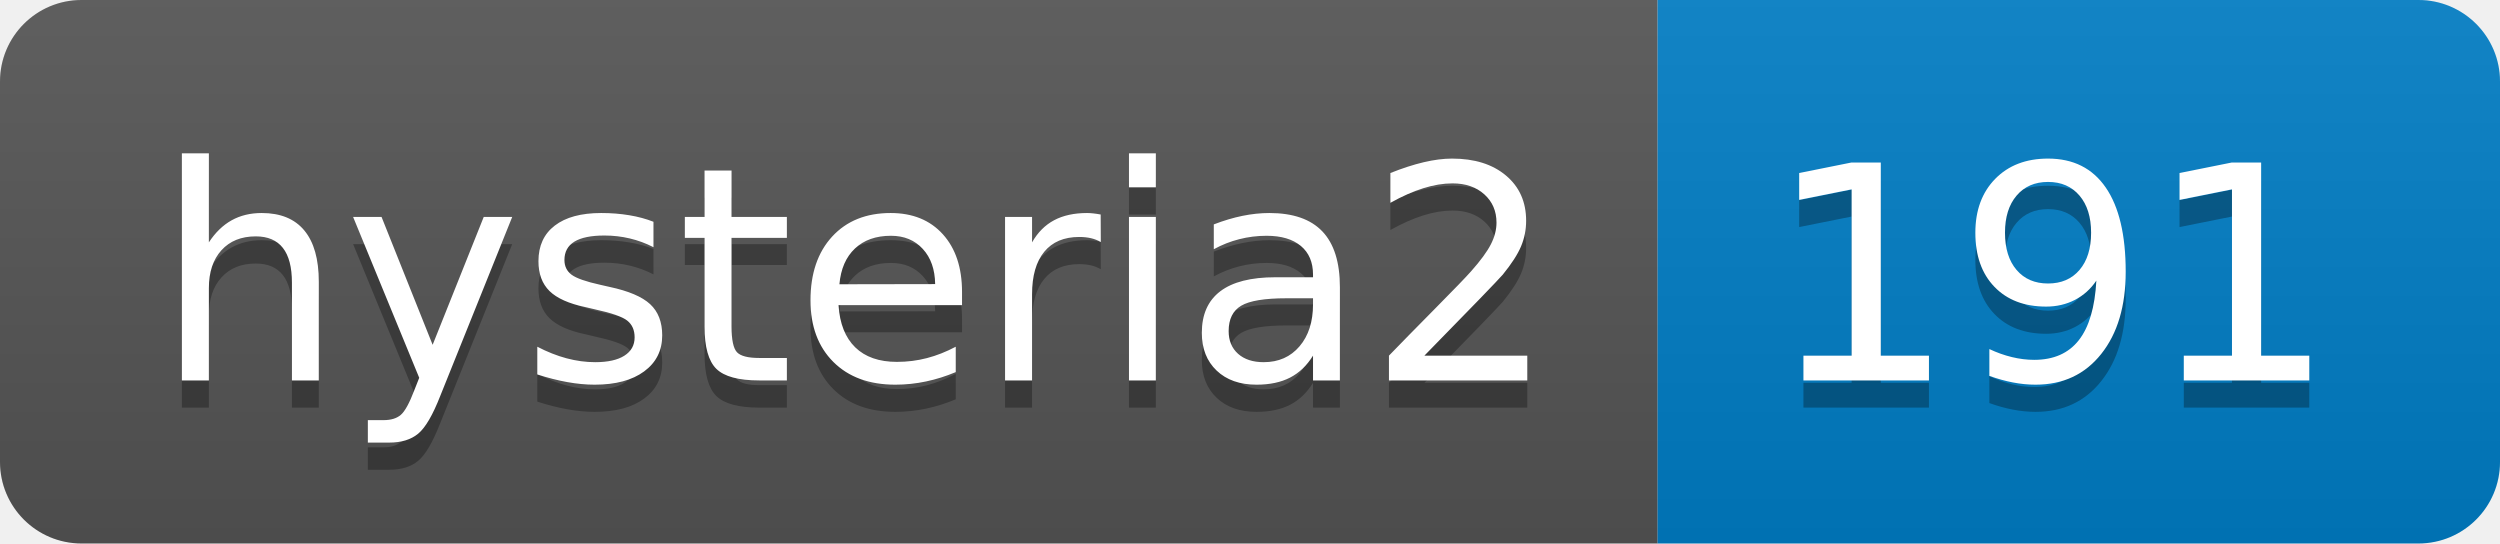
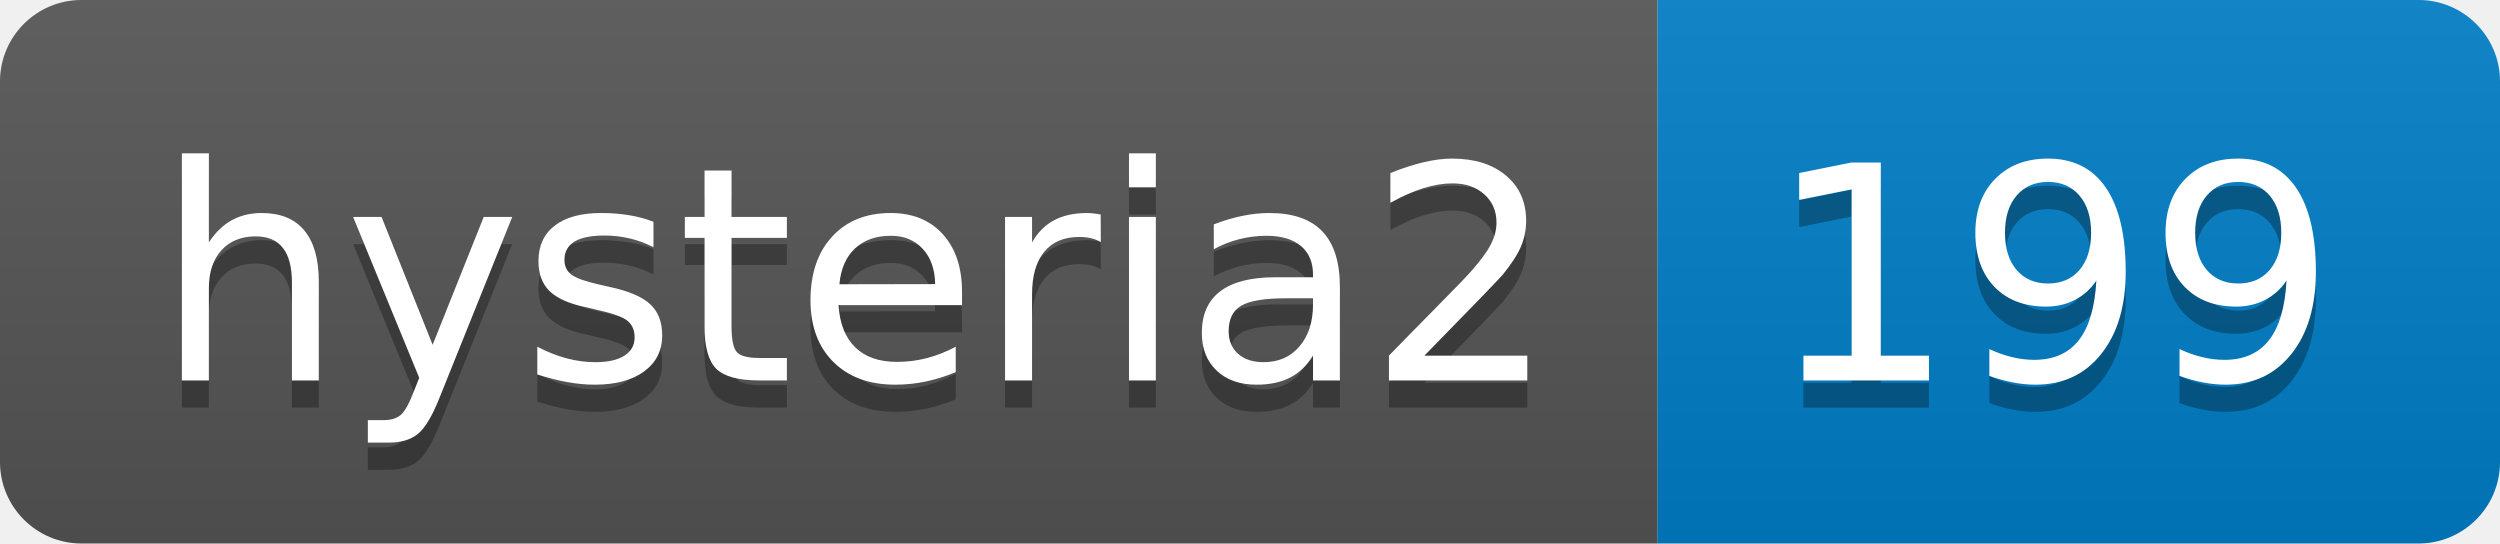
- <svg xmlns="http://www.w3.org/2000/svg" width="92" height="20" role="img" aria-label="hysteria2: 191">
+ <svg xmlns="http://www.w3.org/2000/svg" width="92" height="20" role="img" aria-label="hysteria2: 199">
  <linearGradient id="s" x2="0" y2="100%">
    <stop offset="0" stop-color="#bbb" stop-opacity=".1" />
    <stop offset="1" stop-opacity=".1" />
  </linearGradient>
  <clipPath id="r">
    <rect width="92" height="20" rx="3" fill="#fff" />
  </clipPath>
  <g clip-path="url(#r)">
    <rect width="61" height="20" fill="#555" />
    <rect x="61" width="31" height="20" fill="#007ec6" />
    <rect width="92" height="20" fill="url(#s)" />
  </g>
  <g fill="#fff" text-anchor="middle" font-family="Verdana,Geneva,DejaVu Sans,sans-serif" text-rendering="geometricPrecision" font-size="110">
    <text aria-hidden="true" x="315" y="150" fill="#010101" fill-opacity=".3" transform="scale(.1)" textLength="510">hysteria2</text>
    <text x="315" y="140" transform="scale(.1)" fill="#fff" textLength="510">hysteria2</text>
-     <text aria-hidden="true" x="755" y="150" fill="#010101" fill-opacity=".3" transform="scale(.1)" textLength="210">191</text>
-     <text x="755" y="140" transform="scale(.1)" fill="#fff" textLength="210">191</text>
+     <text aria-hidden="true" x="755" y="150" fill="#010101" fill-opacity=".3" transform="scale(.1)" textLength="210">199</text>
+     <text x="755" y="140" transform="scale(.1)" fill="#fff" textLength="210">199</text>
  </g>
</svg>
